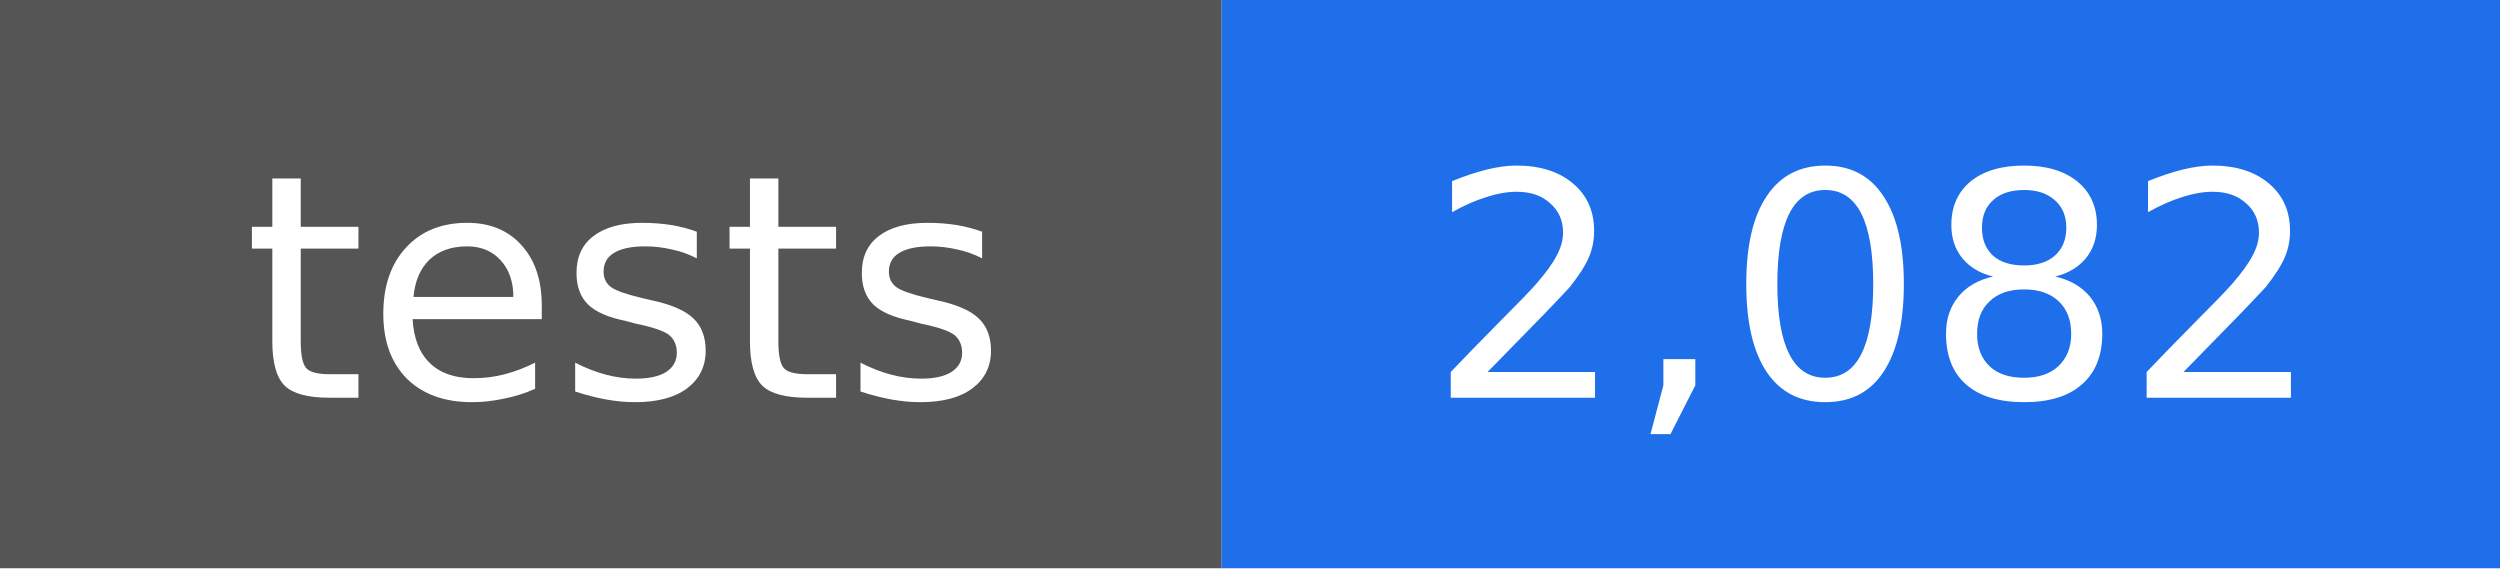
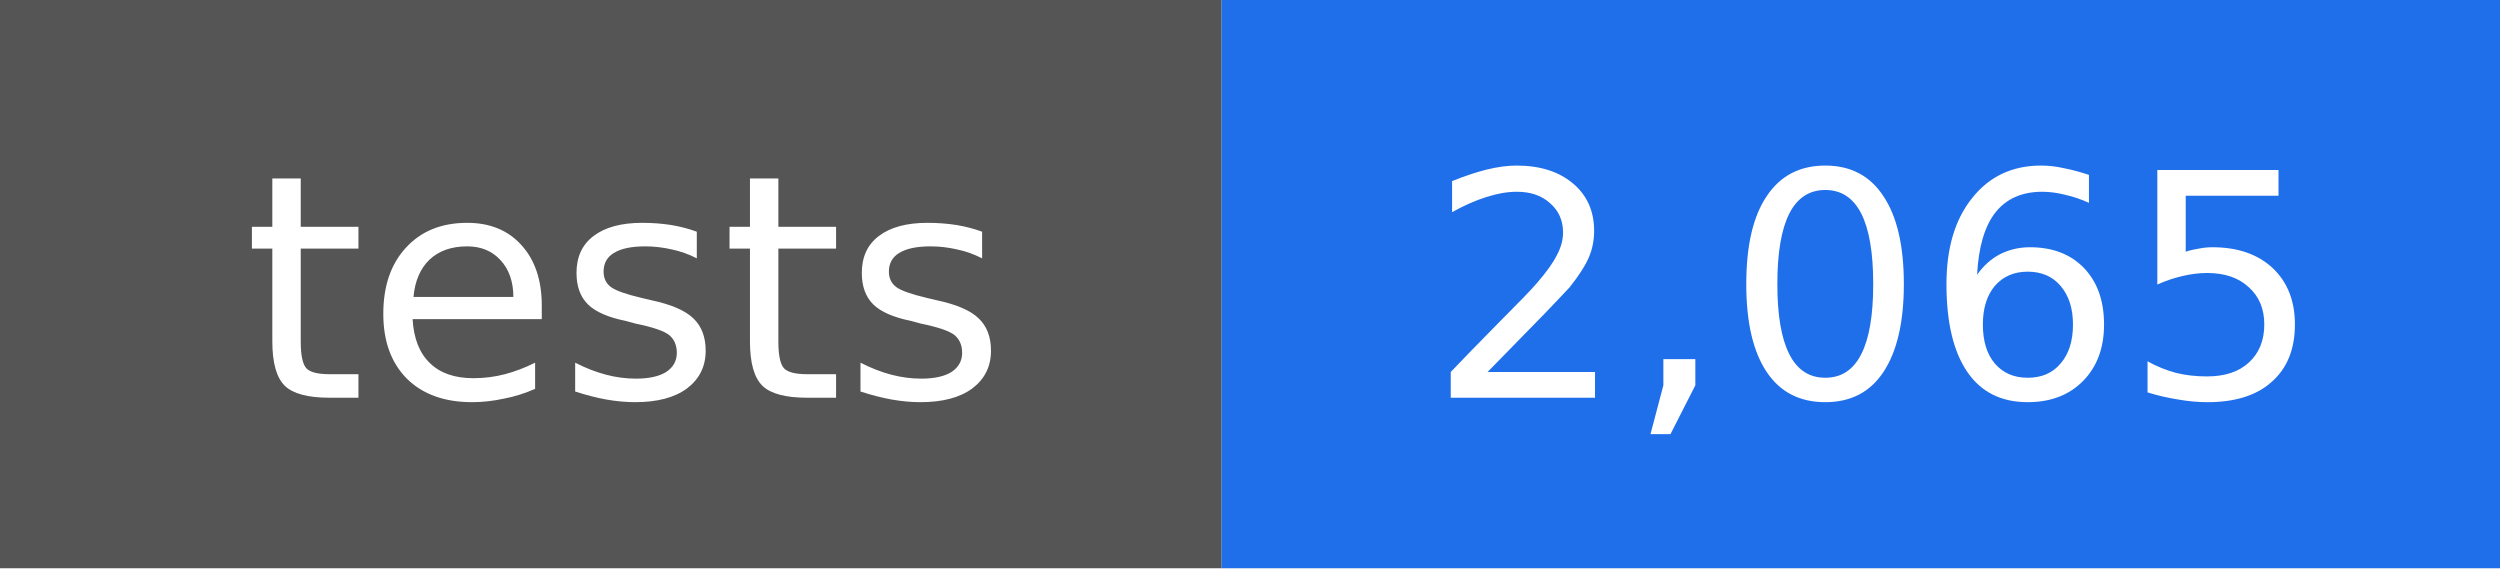
- <svg xmlns="http://www.w3.org/2000/svg" width="88" height="20" viewBox="0 0 88 20" role="img" aria-label="tests: 2,082">
+ <svg xmlns="http://www.w3.org/2000/svg" width="88" height="20" viewBox="0 0 88 20" role="img" aria-label="tests: 2,065">
  <rect width="43" height="20" fill="#555555" />
  <rect x="43" width="45" height="20" fill="#1f6feb" />
  <g fill="#ffffff" text-anchor="middle" font-family="DejaVu Sans, Verdana, sans-serif" font-size="11">
    <text x="22" y="14">tests</text>
-     <text x="66" y="14">2,082</text>
+     <text x="66" y="14">2,065</text>
  </g>
</svg>
